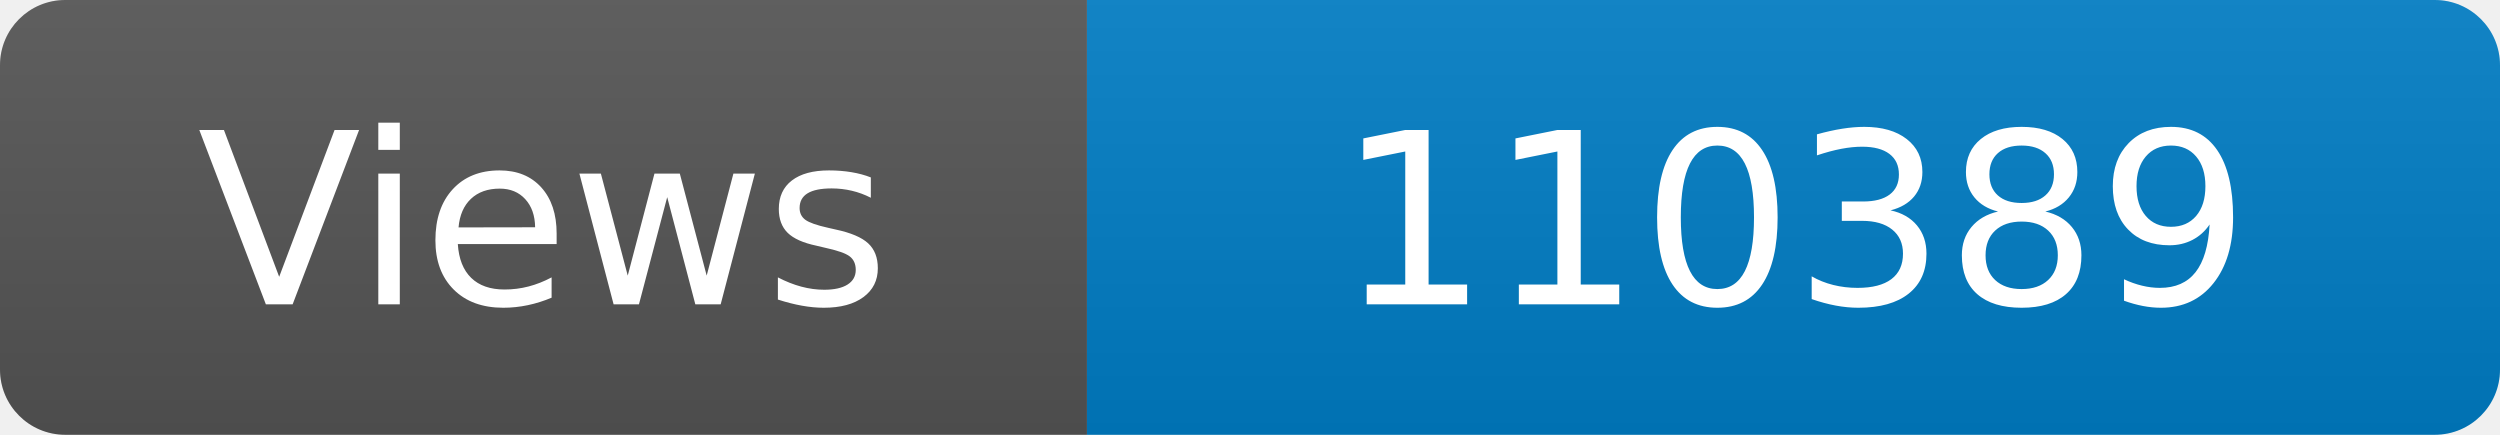
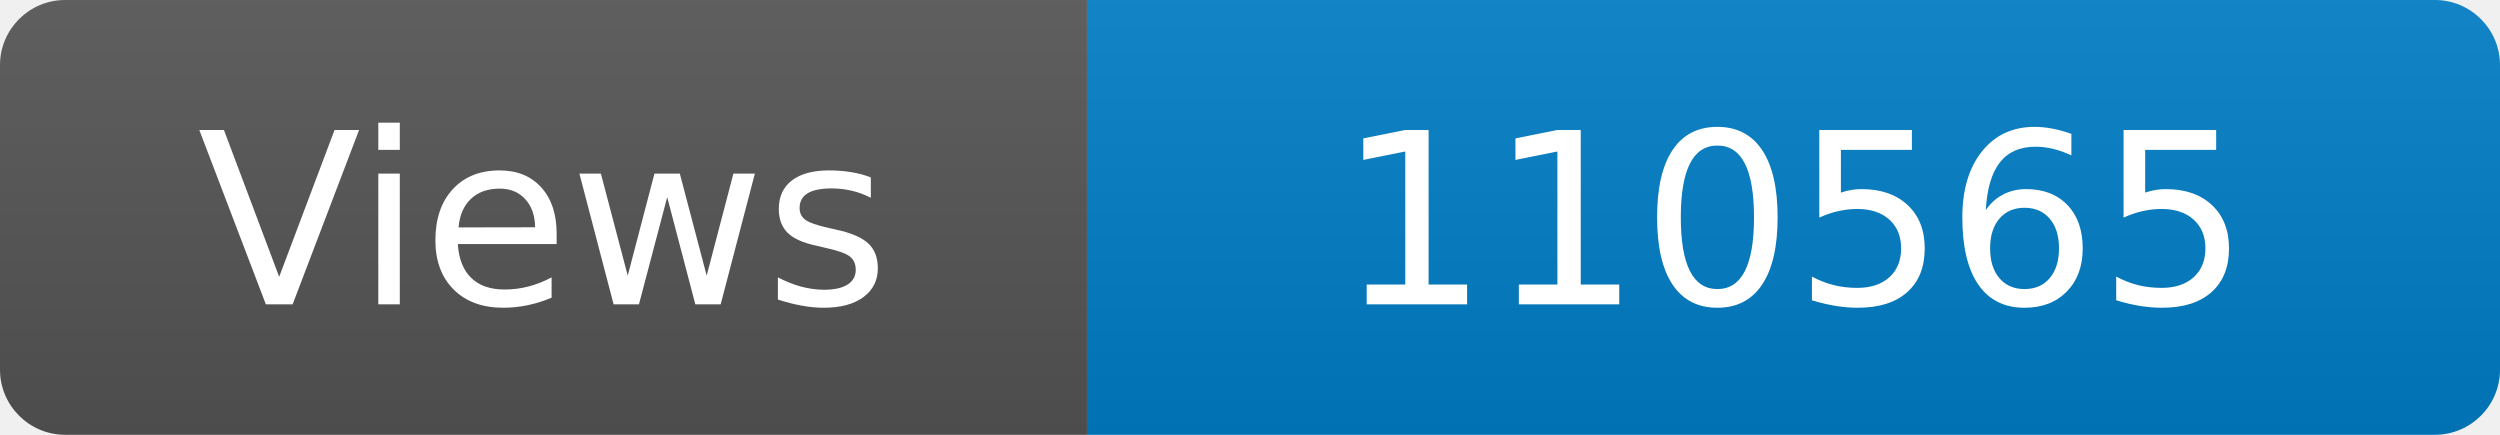
<svg xmlns="http://www.w3.org/2000/svg" width="115" height="20" role="img" aria-label="Maintained?: yes">
  <linearGradient id="s" x2="0" y2="100%">
    <stop offset="0" stop-color="#bbb" stop-opacity=".1" />
    <stop offset="1" stop-opacity=".1" />
  </linearGradient>
  <clipPath id="r">
    <rect width="115" height="20" rx="3" fill="#fff" />
  </clipPath>
  <g clip-path="url(#r)">
    <rect width="50" height="20" fill="#555" />
    <rect x="50" width="160" height="20" fill="#007ec6" />
    <rect width="115" height="20" fill="url(#s)" />
  </g>
  <g fill="#fff" text-anchor="middle" font-family="Verdana,Geneva,DejaVu Sans,sans-serif" font-size="110">
    <text x="250" y="140" transform="scale(.1)" fill="#fff">Views</text>
-     <text x="825" y="140" transform="scale(.1)" fill="#fff">110389</text>
+     <text x="825" y="140" transform="scale(.1)" fill="#fff">110565</text>
  </g>
</svg>
